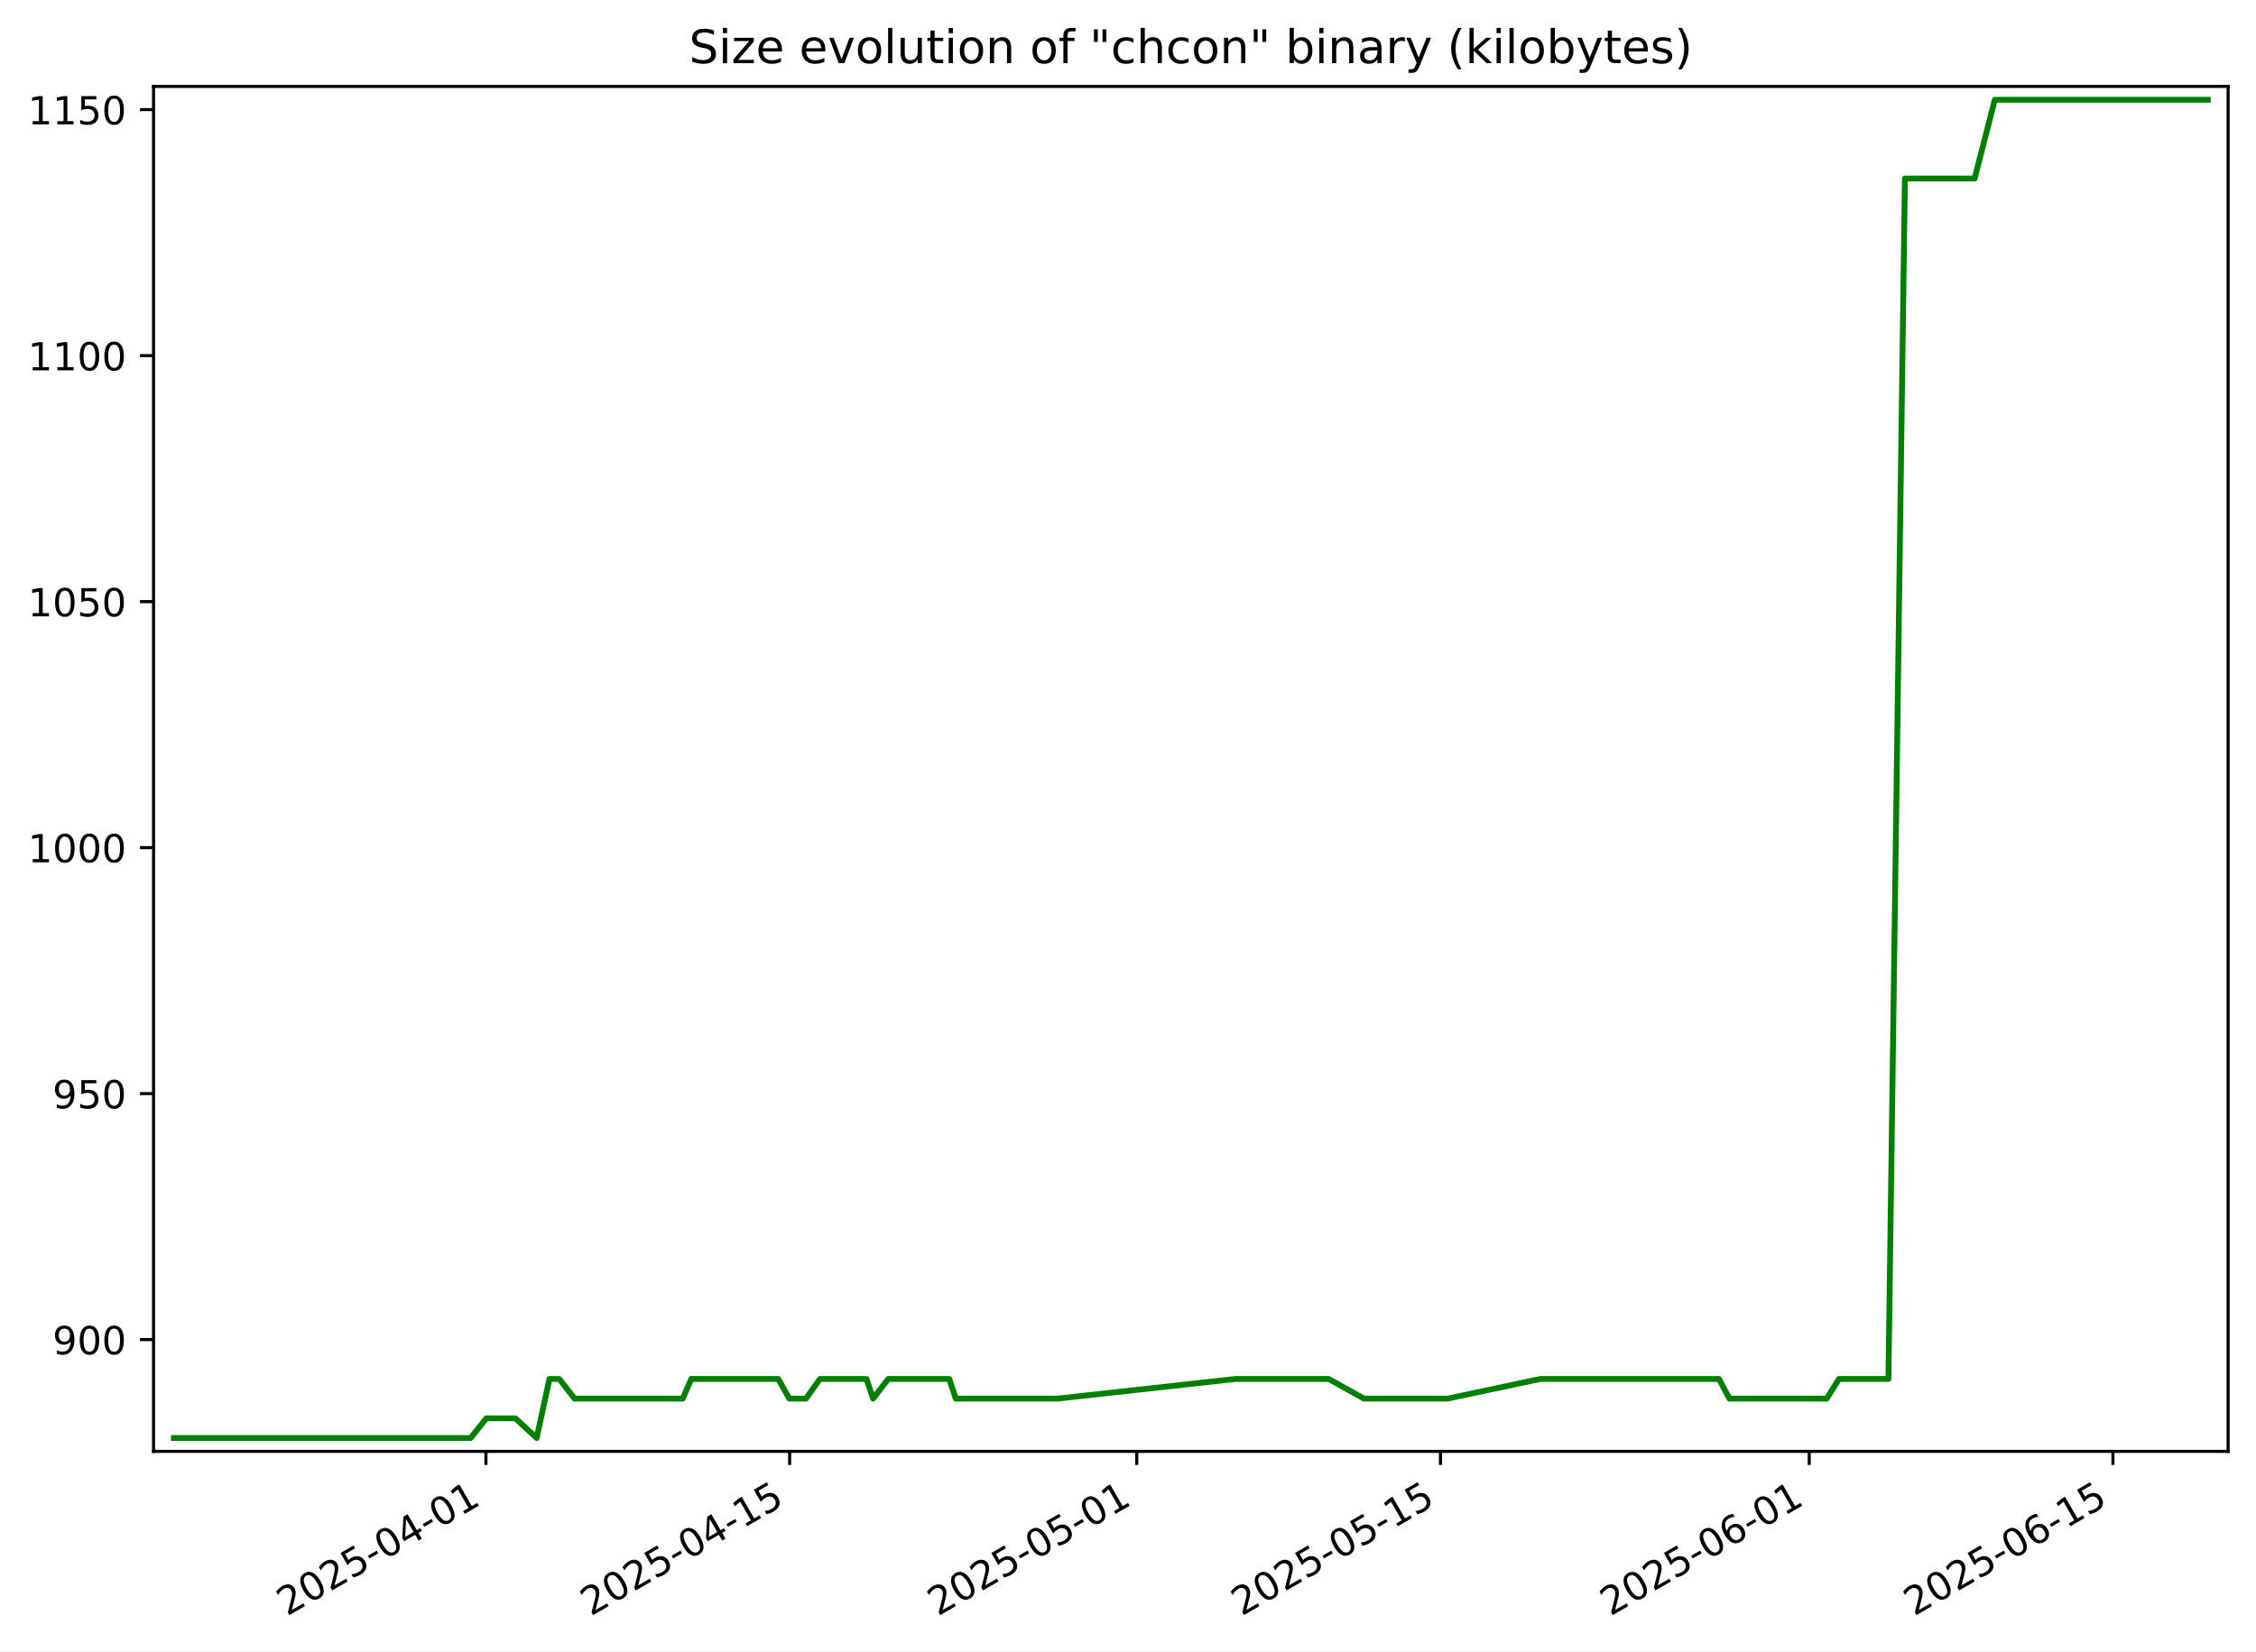
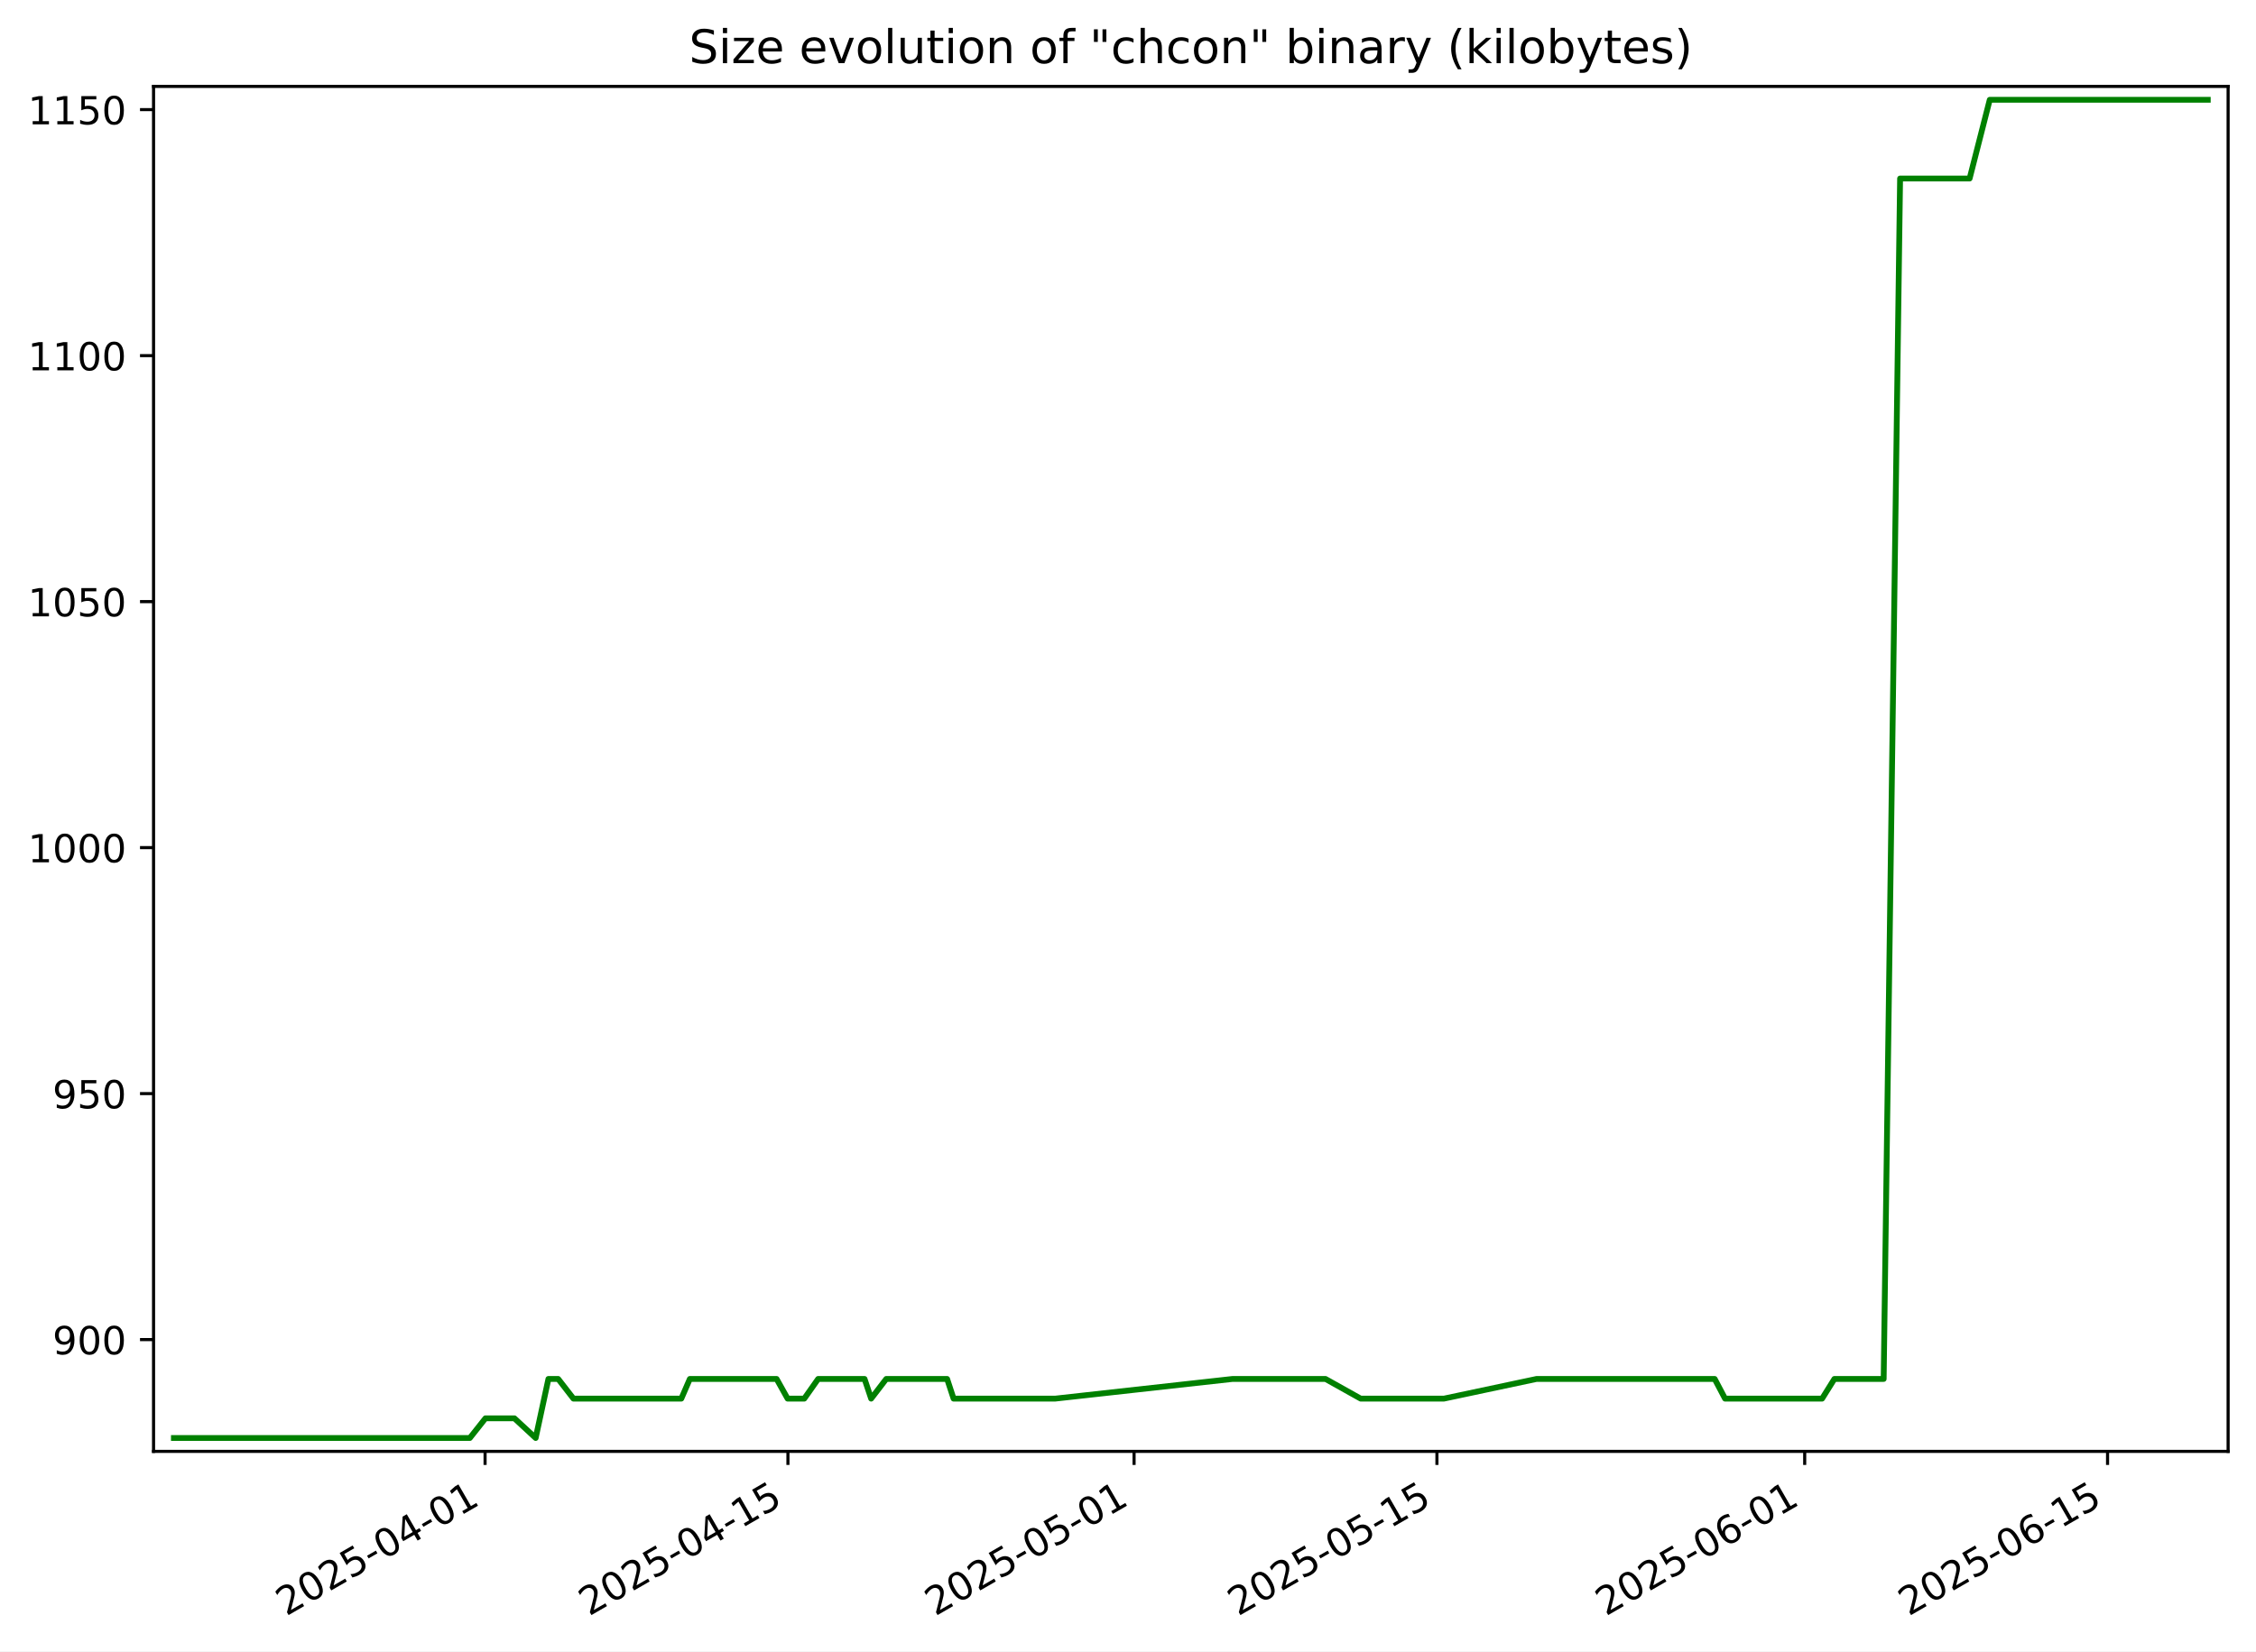
<svg xmlns="http://www.w3.org/2000/svg" xmlns:xlink="http://www.w3.org/1999/xlink" width="582.53pt" height="426.469pt" viewBox="0 0 582.53 426.469" version="1.1">
  <defs>
    <style type="text/css">*{stroke-linejoin: round; stroke-linecap: butt}</style>
  </defs>
  <g id="figure_1">
    <g id="patch_1">
      <path d="M -0 426.469  L 582.53 426.469  L 582.53 0  L -0 0  z " style="fill: #ffffff" />
    </g>
    <g id="axes_1">
      <g id="patch_2">
        <path d="M 39.65 374.83  L 575.33 374.83  L 575.33 22.318  L 39.65 22.318  z " style="fill: #ffffff" />
      </g>
      <g id="matplotlib.axis_1">
        <g id="xtick_1">
          <g id="line2d_1">
            <defs>
-               <path id="mdd863fef93" d="M 0 0  L 0 3.5  " style="stroke: #000000; stroke-width: 0.8" />
+               <path id="mb4cc7a9d4f" d="M 0 0  L 0 3.5  " style="stroke: #000000; stroke-width: 0.8" />
            </defs>
            <g>
-               <use xlink:href="#mdd863fef93" x="125.477" y="374.83" style="stroke: #000000; stroke-width: 0.8" />
+               <use xlink:href="#mb4cc7a9d4f" x="125.253" y="374.83" style="stroke: #000000; stroke-width: 0.8" />
            </g>
          </g>
          <g id="text_1">
-             <g transform="translate(74.10727 417.4684) rotate(-30) scale(0.1 -0.1)">
+             <g transform="translate(73.88339 417.4684) rotate(-30) scale(0.1 -0.1)">
              <defs>
                <path id="DejaVuSans-32" d="M 1228 531  L 3431 531  L 3431 0  L 469 0  L 469 531  Q 828 903 1448 1529  Q 2069 2156 2228 2338  Q 2531 2678 2651 2914  Q 2772 3150 2772 3378  Q 2772 3750 2511 3984  Q 2250 4219 1831 4219  Q 1534 4219 1204 4116  Q 875 4013 500 3803  L 500 4441  Q 881 4594 1212 4672  Q 1544 4750 1819 4750  Q 2544 4750 2975 4387  Q 3406 4025 3406 3419  Q 3406 3131 3298 2873  Q 3191 2616 2906 2266  Q 2828 2175 2409 1742  Q 1991 1309 1228 531  z " transform="scale(0.015625)" />
                <path id="DejaVuSans-30" d="M 2034 4250  Q 1547 4250 1301 3770  Q 1056 3291 1056 2328  Q 1056 1369 1301 889  Q 1547 409 2034 409  Q 2525 409 2770 889  Q 3016 1369 3016 2328  Q 3016 3291 2770 3770  Q 2525 4250 2034 4250  z M 2034 4750  Q 2819 4750 3233 4129  Q 3647 3509 3647 2328  Q 3647 1150 3233 529  Q 2819 -91 2034 -91  Q 1250 -91 836 529  Q 422 1150 422 2328  Q 422 3509 836 4129  Q 1250 4750 2034 4750  z " transform="scale(0.015625)" />
                <path id="DejaVuSans-35" d="M 691 4666  L 3169 4666  L 3169 4134  L 1269 4134  L 1269 2991  Q 1406 3038 1543 3061  Q 1681 3084 1819 3084  Q 2600 3084 3056 2656  Q 3513 2228 3513 1497  Q 3513 744 3044 326  Q 2575 -91 1722 -91  Q 1428 -91 1123 -41  Q 819 9 494 109  L 494 744  Q 775 591 1075 516  Q 1375 441 1709 441  Q 2250 441 2565 725  Q 2881 1009 2881 1497  Q 2881 1984 2565 2268  Q 2250 2553 1709 2553  Q 1456 2553 1204 2497  Q 953 2441 691 2322  L 691 4666  z " transform="scale(0.015625)" />
                <path id="DejaVuSans-2d" d="M 313 2009  L 1997 2009  L 1997 1497  L 313 1497  L 313 2009  z " transform="scale(0.015625)" />
                <path id="DejaVuSans-34" d="M 2419 4116  L 825 1625  L 2419 1625  L 2419 4116  z M 2253 4666  L 3047 4666  L 3047 1625  L 3713 1625  L 3713 1100  L 3047 1100  L 3047 0  L 2419 0  L 2419 1100  L 313 1100  L 313 1709  L 2253 4666  z " transform="scale(0.015625)" />
                <path id="DejaVuSans-31" d="M 794 531  L 1825 531  L 1825 4091  L 703 3866  L 703 4441  L 1819 4666  L 2450 4666  L 2450 531  L 3481 531  L 3481 0  L 794 0  L 794 531  z " transform="scale(0.015625)" />
              </defs>
              <use xlink:href="#DejaVuSans-32" />
              <use xlink:href="#DejaVuSans-30" x="63.623" />
              <use xlink:href="#DejaVuSans-32" x="127.246" />
              <use xlink:href="#DejaVuSans-35" x="190.869" />
              <use xlink:href="#DejaVuSans-2d" x="254.492" />
              <use xlink:href="#DejaVuSans-30" x="290.576" />
              <use xlink:href="#DejaVuSans-34" x="354.199" />
              <use xlink:href="#DejaVuSans-2d" x="417.822" />
              <use xlink:href="#DejaVuSans-30" x="453.906" />
              <use xlink:href="#DejaVuSans-31" x="517.529" />
            </g>
          </g>
        </g>
        <g id="xtick_2">
          <g id="line2d_2">
            <g>
-               <use xlink:href="#mdd863fef93" x="203.898" y="374.83" style="stroke: #000000; stroke-width: 0.8" />
+               <use xlink:href="#mb4cc7a9d4f" x="203.456" y="374.83" style="stroke: #000000; stroke-width: 0.8" />
            </g>
          </g>
          <g id="text_2">
-             <g transform="translate(152.5287 417.4684) rotate(-30) scale(0.1 -0.1)">
+             <g transform="translate(152.0869 417.4684) rotate(-30) scale(0.1 -0.1)">
              <use xlink:href="#DejaVuSans-32" />
              <use xlink:href="#DejaVuSans-30" x="63.623" />
              <use xlink:href="#DejaVuSans-32" x="127.246" />
              <use xlink:href="#DejaVuSans-35" x="190.869" />
              <use xlink:href="#DejaVuSans-2d" x="254.492" />
              <use xlink:href="#DejaVuSans-30" x="290.576" />
              <use xlink:href="#DejaVuSans-34" x="354.199" />
              <use xlink:href="#DejaVuSans-2d" x="417.822" />
              <use xlink:href="#DejaVuSans-31" x="453.906" />
              <use xlink:href="#DejaVuSans-35" x="517.529" />
            </g>
          </g>
        </g>
        <g id="xtick_3">
          <g id="line2d_3">
            <g>
-               <use xlink:href="#mdd863fef93" x="293.523" y="374.83" style="stroke: #000000; stroke-width: 0.8" />
+               <use xlink:href="#mb4cc7a9d4f" x="292.832" y="374.83" style="stroke: #000000; stroke-width: 0.8" />
            </g>
          </g>
          <g id="text_3">
-             <g transform="translate(242.1532 417.4684) rotate(-30) scale(0.1 -0.1)">
+             <g transform="translate(241.4624 417.4684) rotate(-30) scale(0.1 -0.1)">
              <use xlink:href="#DejaVuSans-32" />
              <use xlink:href="#DejaVuSans-30" x="63.623" />
              <use xlink:href="#DejaVuSans-32" x="127.246" />
              <use xlink:href="#DejaVuSans-35" x="190.869" />
              <use xlink:href="#DejaVuSans-2d" x="254.492" />
              <use xlink:href="#DejaVuSans-30" x="290.576" />
              <use xlink:href="#DejaVuSans-35" x="354.199" />
              <use xlink:href="#DejaVuSans-2d" x="417.822" />
              <use xlink:href="#DejaVuSans-30" x="453.906" />
              <use xlink:href="#DejaVuSans-31" x="517.529" />
            </g>
          </g>
        </g>
        <g id="xtick_4">
          <g id="line2d_4">
            <g>
-               <use xlink:href="#mdd863fef93" x="371.944" y="374.83" style="stroke: #000000; stroke-width: 0.8" />
+               <use xlink:href="#mb4cc7a9d4f" x="371.035" y="374.83" style="stroke: #000000; stroke-width: 0.8" />
            </g>
          </g>
          <g id="text_4">
-             <g transform="translate(320.5746 417.4684) rotate(-30) scale(0.1 -0.1)">
+             <g transform="translate(319.6659 417.4684) rotate(-30) scale(0.1 -0.1)">
              <use xlink:href="#DejaVuSans-32" />
              <use xlink:href="#DejaVuSans-30" x="63.623" />
              <use xlink:href="#DejaVuSans-32" x="127.246" />
              <use xlink:href="#DejaVuSans-35" x="190.869" />
              <use xlink:href="#DejaVuSans-2d" x="254.492" />
              <use xlink:href="#DejaVuSans-30" x="290.576" />
              <use xlink:href="#DejaVuSans-35" x="354.199" />
              <use xlink:href="#DejaVuSans-2d" x="417.822" />
              <use xlink:href="#DejaVuSans-31" x="453.906" />
              <use xlink:href="#DejaVuSans-35" x="517.529" />
            </g>
          </g>
        </g>
        <g id="xtick_5">
          <g id="line2d_5">
            <g>
-               <use xlink:href="#mdd863fef93" x="467.17" y="374.83" style="stroke: #000000; stroke-width: 0.8" />
+               <use xlink:href="#mb4cc7a9d4f" x="465.997" y="374.83" style="stroke: #000000; stroke-width: 0.8" />
            </g>
          </g>
          <g id="text_5">
-             <g transform="translate(415.8006 417.4684) rotate(-30) scale(0.1 -0.1)">
+             <g transform="translate(414.6273 417.4684) rotate(-30) scale(0.1 -0.1)">
              <defs>
                <path id="DejaVuSans-36" d="M 2113 2584  Q 1688 2584 1439 2293  Q 1191 2003 1191 1497  Q 1191 994 1439 701  Q 1688 409 2113 409  Q 2538 409 2786 701  Q 3034 994 3034 1497  Q 3034 2003 2786 2293  Q 2538 2584 2113 2584  z M 3366 4563  L 3366 3988  Q 3128 4100 2886 4159  Q 2644 4219 2406 4219  Q 1781 4219 1451 3797  Q 1122 3375 1075 2522  Q 1259 2794 1537 2939  Q 1816 3084 2150 3084  Q 2853 3084 3261 2657  Q 3669 2231 3669 1497  Q 3669 778 3244 343  Q 2819 -91 2113 -91  Q 1303 -91 875 529  Q 447 1150 447 2328  Q 447 3434 972 4092  Q 1497 4750 2381 4750  Q 2619 4750 2861 4703  Q 3103 4656 3366 4563  z " transform="scale(0.015625)" />
              </defs>
              <use xlink:href="#DejaVuSans-32" />
              <use xlink:href="#DejaVuSans-30" x="63.623" />
              <use xlink:href="#DejaVuSans-32" x="127.246" />
              <use xlink:href="#DejaVuSans-35" x="190.869" />
              <use xlink:href="#DejaVuSans-2d" x="254.492" />
              <use xlink:href="#DejaVuSans-30" x="290.576" />
              <use xlink:href="#DejaVuSans-36" x="354.199" />
              <use xlink:href="#DejaVuSans-2d" x="417.822" />
              <use xlink:href="#DejaVuSans-30" x="453.906" />
              <use xlink:href="#DejaVuSans-31" x="517.529" />
            </g>
          </g>
        </g>
        <g id="xtick_6">
          <g id="line2d_6">
            <g>
-               <use xlink:href="#mdd863fef93" x="545.591" y="374.83" style="stroke: #000000; stroke-width: 0.8" />
+               <use xlink:href="#mb4cc7a9d4f" x="544.2" y="374.83" style="stroke: #000000; stroke-width: 0.8" />
            </g>
          </g>
          <g id="text_6">
-             <g transform="translate(494.222 417.4684) rotate(-30) scale(0.1 -0.1)">
+             <g transform="translate(492.8308 417.4684) rotate(-30) scale(0.1 -0.1)">
              <use xlink:href="#DejaVuSans-32" />
              <use xlink:href="#DejaVuSans-30" x="63.623" />
              <use xlink:href="#DejaVuSans-32" x="127.246" />
              <use xlink:href="#DejaVuSans-35" x="190.869" />
              <use xlink:href="#DejaVuSans-2d" x="254.492" />
              <use xlink:href="#DejaVuSans-30" x="290.576" />
              <use xlink:href="#DejaVuSans-36" x="354.199" />
              <use xlink:href="#DejaVuSans-2d" x="417.822" />
              <use xlink:href="#DejaVuSans-31" x="453.906" />
              <use xlink:href="#DejaVuSans-35" x="517.529" />
            </g>
          </g>
        </g>
      </g>
      <g id="matplotlib.axis_2">
        <g id="ytick_1">
          <g id="line2d_7">
            <defs>
-               <path id="m74892a1c84" d="M 0 0  L -3.5 0  " style="stroke: #000000; stroke-width: 0.8" />
+               <path id="mcb94196aaa" d="M 0 0  L -3.5 0  " style="stroke: #000000; stroke-width: 0.8" />
            </defs>
            <g>
-               <use xlink:href="#m74892a1c84" x="39.65" y="345.962" style="stroke: #000000; stroke-width: 0.8" />
+               <use xlink:href="#mcb94196aaa" x="39.65" y="345.962" style="stroke: #000000; stroke-width: 0.8" />
            </g>
          </g>
          <g id="text_7">
            <g transform="translate(13.5625 349.7616) scale(0.1 -0.1)">
              <defs>
                <path id="DejaVuSans-39" d="M 703 97  L 703 672  Q 941 559 1184 500  Q 1428 441 1663 441  Q 2288 441 2617 861  Q 2947 1281 2994 2138  Q 2813 1869 2534 1725  Q 2256 1581 1919 1581  Q 1219 1581 811 2004  Q 403 2428 403 3163  Q 403 3881 828 4315  Q 1253 4750 1959 4750  Q 2769 4750 3195 4129  Q 3622 3509 3622 2328  Q 3622 1225 3098 567  Q 2575 -91 1691 -91  Q 1453 -91 1209 -44  Q 966 3 703 97  z M 1959 2075  Q 2384 2075 2632 2365  Q 2881 2656 2881 3163  Q 2881 3666 2632 3958  Q 2384 4250 1959 4250  Q 1534 4250 1286 3958  Q 1038 3666 1038 3163  Q 1038 2656 1286 2365  Q 1534 2075 1959 2075  z " transform="scale(0.015625)" />
              </defs>
              <use xlink:href="#DejaVuSans-39" />
              <use xlink:href="#DejaVuSans-30" x="63.623" />
              <use xlink:href="#DejaVuSans-30" x="127.246" />
            </g>
          </g>
        </g>
        <g id="ytick_2">
          <g id="line2d_8">
            <g>
-               <use xlink:href="#m74892a1c84" x="39.65" y="282.433" style="stroke: #000000; stroke-width: 0.8" />
+               <use xlink:href="#mcb94196aaa" x="39.65" y="282.433" style="stroke: #000000; stroke-width: 0.8" />
            </g>
          </g>
          <g id="text_8">
            <g transform="translate(13.5625 286.2322) scale(0.1 -0.1)">
              <use xlink:href="#DejaVuSans-39" />
              <use xlink:href="#DejaVuSans-35" x="63.623" />
              <use xlink:href="#DejaVuSans-30" x="127.246" />
            </g>
          </g>
        </g>
        <g id="ytick_3">
          <g id="line2d_9">
            <g>
-               <use xlink:href="#m74892a1c84" x="39.65" y="218.904" style="stroke: #000000; stroke-width: 0.8" />
+               <use xlink:href="#mcb94196aaa" x="39.65" y="218.904" style="stroke: #000000; stroke-width: 0.8" />
            </g>
          </g>
          <g id="text_9">
            <g transform="translate(7.2 222.7028) scale(0.1 -0.1)">
              <use xlink:href="#DejaVuSans-31" />
              <use xlink:href="#DejaVuSans-30" x="63.623" />
              <use xlink:href="#DejaVuSans-30" x="127.246" />
              <use xlink:href="#DejaVuSans-30" x="190.869" />
            </g>
          </g>
        </g>
        <g id="ytick_4">
          <g id="line2d_10">
            <g>
-               <use xlink:href="#m74892a1c84" x="39.65" y="155.374" style="stroke: #000000; stroke-width: 0.8" />
+               <use xlink:href="#mcb94196aaa" x="39.65" y="155.374" style="stroke: #000000; stroke-width: 0.8" />
            </g>
          </g>
          <g id="text_10">
            <g transform="translate(7.2 159.1733) scale(0.1 -0.1)">
              <use xlink:href="#DejaVuSans-31" />
              <use xlink:href="#DejaVuSans-30" x="63.623" />
              <use xlink:href="#DejaVuSans-35" x="127.246" />
              <use xlink:href="#DejaVuSans-30" x="190.869" />
            </g>
          </g>
        </g>
        <g id="ytick_5">
          <g id="line2d_11">
            <g>
-               <use xlink:href="#m74892a1c84" x="39.65" y="91.845" style="stroke: #000000; stroke-width: 0.8" />
+               <use xlink:href="#mcb94196aaa" x="39.65" y="91.845" style="stroke: #000000; stroke-width: 0.8" />
            </g>
          </g>
          <g id="text_11">
            <g transform="translate(7.2 95.64393) scale(0.1 -0.1)">
              <use xlink:href="#DejaVuSans-31" />
              <use xlink:href="#DejaVuSans-31" x="63.623" />
              <use xlink:href="#DejaVuSans-30" x="127.246" />
              <use xlink:href="#DejaVuSans-30" x="190.869" />
            </g>
          </g>
        </g>
        <g id="ytick_6">
          <g id="line2d_12">
            <g>
-               <use xlink:href="#m74892a1c84" x="39.65" y="28.315" style="stroke: #000000; stroke-width: 0.8" />
+               <use xlink:href="#mcb94196aaa" x="39.65" y="28.315" style="stroke: #000000; stroke-width: 0.8" />
            </g>
          </g>
          <g id="text_12">
            <g transform="translate(7.2 32.11452) scale(0.1 -0.1)">
              <use xlink:href="#DejaVuSans-31" />
              <use xlink:href="#DejaVuSans-31" x="63.623" />
              <use xlink:href="#DejaVuSans-35" x="127.246" />
              <use xlink:href="#DejaVuSans-30" x="190.869" />
            </g>
          </g>
        </g>
      </g>
      <g id="line2d_13">
-         <path d="M 44.902 371.374  L 121.535 371.374  L 125.572 366.292  L 133.072 366.292  L 138.578 371.374  L 141.877 356.127  L 144.413 356.127  L 148.361 361.209  L 176.286 361.209  L 178.498 356.127  L 200.963 356.127  L 203.813 361.209  L 208.128 361.209  L 211.717 356.127  L 223.735 356.127  L 225.445 361.209  L 229.35 356.127  L 245.115 356.127  L 246.79 361.209  L 273.086 361.209  L 319.015 356.127  L 343.091 356.127  L 352.203 361.209  L 373.753 361.209  L 397.737 356.127  L 443.862 356.127  L 446.553 361.209  L 471.676 361.209  L 474.859 356.127  L 487.62 356.127  L 491.872 46.104  L 509.875 46.104  L 515.086 25.774  L 570.078 25.774  L 570.078 25.774  " clip-path="url(#p8ca38c8cb2)" style="fill: none; stroke: #008000; stroke-width: 1.5; stroke-linecap: square" />
+         <path d="M 44.902 371.374  L 121.322 371.374  L 125.348 366.292  L 132.827 366.292  L 138.318 371.374  L 141.608 356.127  L 144.136 356.127  L 148.074 361.209  L 175.921 361.209  L 178.127 356.127  L 200.53 356.127  L 203.372 361.209  L 207.674 361.209  L 211.254 356.127  L 223.238 356.127  L 224.943 361.209  L 228.838 356.127  L 244.559 356.127  L 246.229 361.209  L 272.452 361.209  L 318.253 356.127  L 342.262 356.127  L 351.35 361.209  L 372.839 361.209  L 396.756 356.127  L 442.753 356.127  L 445.437 361.209  L 470.49 361.209  L 473.664 356.127  L 486.39 356.127  L 490.63 46.104  L 508.583 46.104  L 513.779 25.774  L 570.078 25.774  L 570.078 25.774  " clip-path="url(#pd583b13243)" style="fill: none; stroke: #008000; stroke-width: 1.5; stroke-linecap: square" />
      </g>
      <g id="patch_3">
        <path d="M 39.65 374.83  L 39.65 22.318  " style="fill: none; stroke: #000000; stroke-width: 0.8; stroke-linejoin: miter; stroke-linecap: square" />
      </g>
      <g id="patch_4">
        <path d="M 575.33 374.83  L 575.33 22.318  " style="fill: none; stroke: #000000; stroke-width: 0.8; stroke-linejoin: miter; stroke-linecap: square" />
      </g>
      <g id="patch_5">
        <path d="M 39.65 374.83  L 575.33 374.83  " style="fill: none; stroke: #000000; stroke-width: 0.8; stroke-linejoin: miter; stroke-linecap: square" />
      </g>
      <g id="patch_6">
        <path d="M 39.65 22.318  L 575.33 22.318  " style="fill: none; stroke: #000000; stroke-width: 0.8; stroke-linejoin: miter; stroke-linecap: square" />
      </g>
      <g id="text_13">
        <g transform="translate(177.92 16.31812) scale(0.12 -0.12)">
          <defs>
            <path id="DejaVuSans-53" d="M 3425 4513  L 3425 3897  Q 3066 4069 2747 4153  Q 2428 4238 2131 4238  Q 1616 4238 1336 4038  Q 1056 3838 1056 3469  Q 1056 3159 1242 3001  Q 1428 2844 1947 2747  L 2328 2669  Q 3034 2534 3370 2195  Q 3706 1856 3706 1288  Q 3706 609 3251 259  Q 2797 -91 1919 -91  Q 1588 -91 1214 -16  Q 841 59 441 206  L 441 856  Q 825 641 1194 531  Q 1563 422 1919 422  Q 2459 422 2753 634  Q 3047 847 3047 1241  Q 3047 1584 2836 1778  Q 2625 1972 2144 2069  L 1759 2144  Q 1053 2284 737 2584  Q 422 2884 422 3419  Q 422 4038 858 4394  Q 1294 4750 2059 4750  Q 2388 4750 2728 4690  Q 3069 4631 3425 4513  z " transform="scale(0.015625)" />
            <path id="DejaVuSans-69" d="M 603 3500  L 1178 3500  L 1178 0  L 603 0  L 603 3500  z M 603 4863  L 1178 4863  L 1178 4134  L 603 4134  L 603 4863  z " transform="scale(0.015625)" />
            <path id="DejaVuSans-7a" d="M 353 3500  L 3084 3500  L 3084 2975  L 922 459  L 3084 459  L 3084 0  L 275 0  L 275 525  L 2438 3041  L 353 3041  L 353 3500  z " transform="scale(0.015625)" />
            <path id="DejaVuSans-65" d="M 3597 1894  L 3597 1613  L 953 1613  Q 991 1019 1311 708  Q 1631 397 2203 397  Q 2534 397 2845 478  Q 3156 559 3463 722  L 3463 178  Q 3153 47 2828 -22  Q 2503 -91 2169 -91  Q 1331 -91 842 396  Q 353 884 353 1716  Q 353 2575 817 3079  Q 1281 3584 2069 3584  Q 2775 3584 3186 3129  Q 3597 2675 3597 1894  z M 3022 2063  Q 3016 2534 2758 2815  Q 2500 3097 2075 3097  Q 1594 3097 1305 2825  Q 1016 2553 972 2059  L 3022 2063  z " transform="scale(0.015625)" />
            <path id="DejaVuSans-20" transform="scale(0.015625)" />
            <path id="DejaVuSans-76" d="M 191 3500  L 800 3500  L 1894 563  L 2988 3500  L 3597 3500  L 2284 0  L 1503 0  L 191 3500  z " transform="scale(0.015625)" />
            <path id="DejaVuSans-6f" d="M 1959 3097  Q 1497 3097 1228 2736  Q 959 2375 959 1747  Q 959 1119 1226 758  Q 1494 397 1959 397  Q 2419 397 2687 759  Q 2956 1122 2956 1747  Q 2956 2369 2687 2733  Q 2419 3097 1959 3097  z M 1959 3584  Q 2709 3584 3137 3096  Q 3566 2609 3566 1747  Q 3566 888 3137 398  Q 2709 -91 1959 -91  Q 1206 -91 779 398  Q 353 888 353 1747  Q 353 2609 779 3096  Q 1206 3584 1959 3584  z " transform="scale(0.015625)" />
            <path id="DejaVuSans-6c" d="M 603 4863  L 1178 4863  L 1178 0  L 603 0  L 603 4863  z " transform="scale(0.015625)" />
            <path id="DejaVuSans-75" d="M 544 1381  L 544 3500  L 1119 3500  L 1119 1403  Q 1119 906 1312 657  Q 1506 409 1894 409  Q 2359 409 2629 706  Q 2900 1003 2900 1516  L 2900 3500  L 3475 3500  L 3475 0  L 2900 0  L 2900 538  Q 2691 219 2414 64  Q 2138 -91 1772 -91  Q 1169 -91 856 284  Q 544 659 544 1381  z M 1991 3584  L 1991 3584  z " transform="scale(0.015625)" />
            <path id="DejaVuSans-74" d="M 1172 4494  L 1172 3500  L 2356 3500  L 2356 3053  L 1172 3053  L 1172 1153  Q 1172 725 1289 603  Q 1406 481 1766 481  L 2356 481  L 2356 0  L 1766 0  Q 1100 0 847 248  Q 594 497 594 1153  L 594 3053  L 172 3053  L 172 3500  L 594 3500  L 594 4494  L 1172 4494  z " transform="scale(0.015625)" />
            <path id="DejaVuSans-6e" d="M 3513 2113  L 3513 0  L 2938 0  L 2938 2094  Q 2938 2591 2744 2837  Q 2550 3084 2163 3084  Q 1697 3084 1428 2787  Q 1159 2491 1159 1978  L 1159 0  L 581 0  L 581 3500  L 1159 3500  L 1159 2956  Q 1366 3272 1645 3428  Q 1925 3584 2291 3584  Q 2894 3584 3203 3211  Q 3513 2838 3513 2113  z " transform="scale(0.015625)" />
            <path id="DejaVuSans-66" d="M 2375 4863  L 2375 4384  L 1825 4384  Q 1516 4384 1395 4259  Q 1275 4134 1275 3809  L 1275 3500  L 2222 3500  L 2222 3053  L 1275 3053  L 1275 0  L 697 0  L 697 3053  L 147 3053  L 147 3500  L 697 3500  L 697 3744  Q 697 4328 969 4595  Q 1241 4863 1831 4863  L 2375 4863  z " transform="scale(0.015625)" />
            <path id="DejaVuSans-22" d="M 1147 4666  L 1147 2931  L 616 2931  L 616 4666  L 1147 4666  z M 2328 4666  L 2328 2931  L 1797 2931  L 1797 4666  L 2328 4666  z " transform="scale(0.015625)" />
            <path id="DejaVuSans-63" d="M 3122 3366  L 3122 2828  Q 2878 2963 2633 3030  Q 2388 3097 2138 3097  Q 1578 3097 1268 2742  Q 959 2388 959 1747  Q 959 1106 1268 751  Q 1578 397 2138 397  Q 2388 397 2633 464  Q 2878 531 3122 666  L 3122 134  Q 2881 22 2623 -34  Q 2366 -91 2075 -91  Q 1284 -91 818 406  Q 353 903 353 1747  Q 353 2603 823 3093  Q 1294 3584 2113 3584  Q 2378 3584 2631 3529  Q 2884 3475 3122 3366  z " transform="scale(0.015625)" />
            <path id="DejaVuSans-68" d="M 3513 2113  L 3513 0  L 2938 0  L 2938 2094  Q 2938 2591 2744 2837  Q 2550 3084 2163 3084  Q 1697 3084 1428 2787  Q 1159 2491 1159 1978  L 1159 0  L 581 0  L 581 4863  L 1159 4863  L 1159 2956  Q 1366 3272 1645 3428  Q 1925 3584 2291 3584  Q 2894 3584 3203 3211  Q 3513 2838 3513 2113  z " transform="scale(0.015625)" />
            <path id="DejaVuSans-62" d="M 3116 1747  Q 3116 2381 2855 2742  Q 2594 3103 2138 3103  Q 1681 3103 1420 2742  Q 1159 2381 1159 1747  Q 1159 1113 1420 752  Q 1681 391 2138 391  Q 2594 391 2855 752  Q 3116 1113 3116 1747  z M 1159 2969  Q 1341 3281 1617 3432  Q 1894 3584 2278 3584  Q 2916 3584 3314 3078  Q 3713 2572 3713 1747  Q 3713 922 3314 415  Q 2916 -91 2278 -91  Q 1894 -91 1617 61  Q 1341 213 1159 525  L 1159 0  L 581 0  L 581 4863  L 1159 4863  L 1159 2969  z " transform="scale(0.015625)" />
            <path id="DejaVuSans-61" d="M 2194 1759  Q 1497 1759 1228 1600  Q 959 1441 959 1056  Q 959 750 1161 570  Q 1363 391 1709 391  Q 2188 391 2477 730  Q 2766 1069 2766 1631  L 2766 1759  L 2194 1759  z M 3341 1997  L 3341 0  L 2766 0  L 2766 531  Q 2569 213 2275 61  Q 1981 -91 1556 -91  Q 1019 -91 701 211  Q 384 513 384 1019  Q 384 1609 779 1909  Q 1175 2209 1959 2209  L 2766 2209  L 2766 2266  Q 2766 2663 2505 2880  Q 2244 3097 1772 3097  Q 1472 3097 1187 3025  Q 903 2953 641 2809  L 641 3341  Q 956 3463 1253 3523  Q 1550 3584 1831 3584  Q 2591 3584 2966 3190  Q 3341 2797 3341 1997  z " transform="scale(0.015625)" />
            <path id="DejaVuSans-72" d="M 2631 2963  Q 2534 3019 2420 3045  Q 2306 3072 2169 3072  Q 1681 3072 1420 2755  Q 1159 2438 1159 1844  L 1159 0  L 581 0  L 581 3500  L 1159 3500  L 1159 2956  Q 1341 3275 1631 3429  Q 1922 3584 2338 3584  Q 2397 3584 2469 3576  Q 2541 3569 2628 3553  L 2631 2963  z " transform="scale(0.015625)" />
            <path id="DejaVuSans-79" d="M 2059 -325  Q 1816 -950 1584 -1140  Q 1353 -1331 966 -1331  L 506 -1331  L 506 -850  L 844 -850  Q 1081 -850 1212 -737  Q 1344 -625 1503 -206  L 1606 56  L 191 3500  L 800 3500  L 1894 763  L 2988 3500  L 3597 3500  L 2059 -325  z " transform="scale(0.015625)" />
            <path id="DejaVuSans-28" d="M 1984 4856  Q 1566 4138 1362 3434  Q 1159 2731 1159 2009  Q 1159 1288 1364 580  Q 1569 -128 1984 -844  L 1484 -844  Q 1016 -109 783 600  Q 550 1309 550 2009  Q 550 2706 781 3412  Q 1013 4119 1484 4856  L 1984 4856  z " transform="scale(0.015625)" />
            <path id="DejaVuSans-6b" d="M 581 4863  L 1159 4863  L 1159 1991  L 2875 3500  L 3609 3500  L 1753 1863  L 3688 0  L 2938 0  L 1159 1709  L 1159 0  L 581 0  L 581 4863  z " transform="scale(0.015625)" />
            <path id="DejaVuSans-73" d="M 2834 3397  L 2834 2853  Q 2591 2978 2328 3040  Q 2066 3103 1784 3103  Q 1356 3103 1142 2972  Q 928 2841 928 2578  Q 928 2378 1081 2264  Q 1234 2150 1697 2047  L 1894 2003  Q 2506 1872 2764 1633  Q 3022 1394 3022 966  Q 3022 478 2636 193  Q 2250 -91 1575 -91  Q 1294 -91 989 -36  Q 684 19 347 128  L 347 722  Q 666 556 975 473  Q 1284 391 1588 391  Q 1994 391 2212 530  Q 2431 669 2431 922  Q 2431 1156 2273 1281  Q 2116 1406 1581 1522  L 1381 1569  Q 847 1681 609 1914  Q 372 2147 372 2553  Q 372 3047 722 3315  Q 1072 3584 1716 3584  Q 2034 3584 2315 3537  Q 2597 3491 2834 3397  z " transform="scale(0.015625)" />
            <path id="DejaVuSans-29" d="M 513 4856  L 1013 4856  Q 1481 4119 1714 3412  Q 1947 2706 1947 2009  Q 1947 1309 1714 600  Q 1481 -109 1013 -844  L 513 -844  Q 928 -128 1133 580  Q 1338 1288 1338 2009  Q 1338 2731 1133 3434  Q 928 4138 513 4856  z " transform="scale(0.015625)" />
          </defs>
          <use xlink:href="#DejaVuSans-53" />
          <use xlink:href="#DejaVuSans-69" x="63.477" />
          <use xlink:href="#DejaVuSans-7a" x="91.26" />
          <use xlink:href="#DejaVuSans-65" x="143.75" />
          <use xlink:href="#DejaVuSans-20" x="205.273" />
          <use xlink:href="#DejaVuSans-65" x="237.061" />
          <use xlink:href="#DejaVuSans-76" x="298.584" />
          <use xlink:href="#DejaVuSans-6f" x="357.764" />
          <use xlink:href="#DejaVuSans-6c" x="418.945" />
          <use xlink:href="#DejaVuSans-75" x="446.729" />
          <use xlink:href="#DejaVuSans-74" x="510.107" />
          <use xlink:href="#DejaVuSans-69" x="549.316" />
          <use xlink:href="#DejaVuSans-6f" x="577.1" />
          <use xlink:href="#DejaVuSans-6e" x="638.281" />
          <use xlink:href="#DejaVuSans-20" x="701.66" />
          <use xlink:href="#DejaVuSans-6f" x="733.447" />
          <use xlink:href="#DejaVuSans-66" x="794.629" />
          <use xlink:href="#DejaVuSans-20" x="829.834" />
          <use xlink:href="#DejaVuSans-22" x="861.621" />
          <use xlink:href="#DejaVuSans-63" x="907.617" />
          <use xlink:href="#DejaVuSans-68" x="962.598" />
          <use xlink:href="#DejaVuSans-63" x="1025.977" />
          <use xlink:href="#DejaVuSans-6f" x="1080.957" />
          <use xlink:href="#DejaVuSans-6e" x="1142.139" />
          <use xlink:href="#DejaVuSans-22" x="1205.518" />
          <use xlink:href="#DejaVuSans-20" x="1251.514" />
          <use xlink:href="#DejaVuSans-62" x="1283.301" />
          <use xlink:href="#DejaVuSans-69" x="1346.777" />
          <use xlink:href="#DejaVuSans-6e" x="1374.561" />
          <use xlink:href="#DejaVuSans-61" x="1437.939" />
          <use xlink:href="#DejaVuSans-72" x="1499.219" />
          <use xlink:href="#DejaVuSans-79" x="1540.332" />
          <use xlink:href="#DejaVuSans-20" x="1599.512" />
          <use xlink:href="#DejaVuSans-28" x="1631.299" />
          <use xlink:href="#DejaVuSans-6b" x="1670.312" />
          <use xlink:href="#DejaVuSans-69" x="1728.223" />
          <use xlink:href="#DejaVuSans-6c" x="1756.006" />
          <use xlink:href="#DejaVuSans-6f" x="1783.789" />
          <use xlink:href="#DejaVuSans-62" x="1844.971" />
          <use xlink:href="#DejaVuSans-79" x="1908.447" />
          <use xlink:href="#DejaVuSans-74" x="1967.627" />
          <use xlink:href="#DejaVuSans-65" x="2006.836" />
          <use xlink:href="#DejaVuSans-73" x="2068.359" />
          <use xlink:href="#DejaVuSans-29" x="2120.459" />
        </g>
      </g>
    </g>
  </g>
  <defs>
-     <clipPath id="p8ca38c8cb2">
+     <clipPath id="pd583b13243">
      <rect x="39.65" y="22.318" width="535.68" height="352.512" />
    </clipPath>
  </defs>
</svg>
